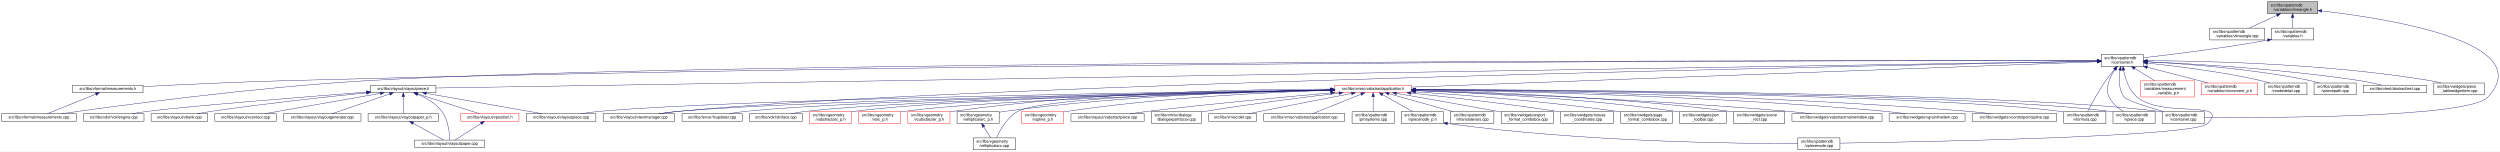
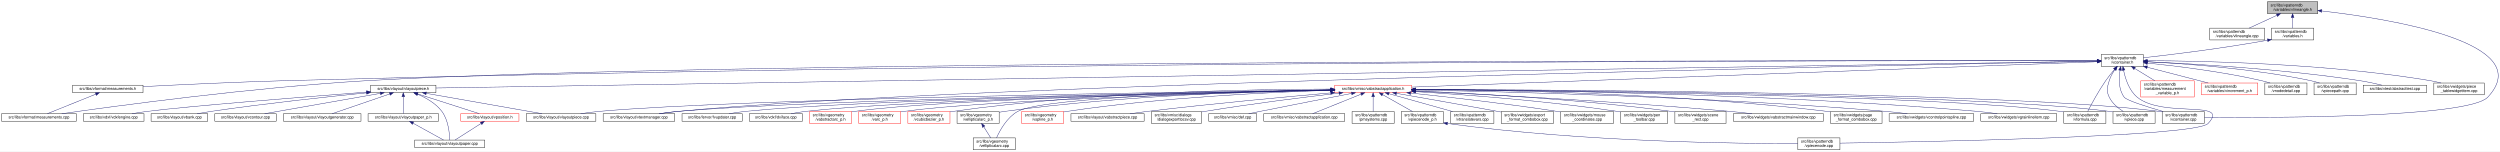
<svg xmlns="http://www.w3.org/2000/svg" xmlns:xlink="http://www.w3.org/1999/xlink" width="6354pt" height="385pt" viewBox="0.00 0.00 6354.14 385.00">
  <g id="graph0" class="graph" transform="scale(1 1) rotate(0) translate(4 381)">
    <polygon fill="white" stroke="transparent" points="-4,4 -4,-381 6350.14,-381 6350.14,4 -4,4" />
    <g id="node1" class="node">
      <g id="a_node1">
        <a xlink:title=" ">
          <polygon fill="#bfbfbf" stroke="black" points="5759,-346.5 5759,-376.5 5887,-376.5 5887,-346.5 5759,-346.5" />
          <text text-anchor="start" x="5767" y="-364.5" font-family="Helvetica,sans-Serif" font-size="10.00">src/libs/vpatterndb</text>
          <text text-anchor="middle" x="5823" y="-353.5" font-family="Helvetica,sans-Serif" font-size="10.00">/variables/vlineangle.h</text>
        </a>
      </g>
    </g>
    <g id="node2" class="node">
      <g id="a_node2">
        <a xlink:href="../../d6/d98/vlineangle_8cpp.html" target="_top" xlink:title=" ">
          <polygon fill="white" stroke="black" points="5612.5,-279.5 5612.5,-309.5 5751.5,-309.5 5751.5,-279.5 5612.5,-279.5" />
          <text text-anchor="start" x="5620.5" y="-297.5" font-family="Helvetica,sans-Serif" font-size="10.00">src/libs/vpatterndb</text>
          <text text-anchor="middle" x="5682" y="-286.5" font-family="Helvetica,sans-Serif" font-size="10.00">/variables/vlineangle.cpp</text>
        </a>
      </g>
    </g>
    <g id="edge1" class="edge">
      <path fill="none" stroke="midnightblue" d="M5783.15,-342.13C5760.75,-331.8 5733.22,-319.11 5712.54,-309.58" />
      <polygon fill="midnightblue" stroke="midnightblue" points="5781.86,-345.39 5792.41,-346.4 5784.79,-339.03 5781.86,-345.39" />
    </g>
    <g id="node3" class="node">
      <g id="a_node3">
        <a xlink:href="../../de/dca/variables_8h.html" target="_top" xlink:title=" ">
          <polygon fill="white" stroke="black" points="5769.5,-279.5 5769.5,-309.5 5876.5,-309.5 5876.5,-279.5 5769.5,-279.5" />
          <text text-anchor="start" x="5777.5" y="-297.5" font-family="Helvetica,sans-Serif" font-size="10.00">src/libs/vpatterndb</text>
          <text text-anchor="middle" x="5823" y="-286.5" font-family="Helvetica,sans-Serif" font-size="10.00">/variables.h</text>
        </a>
      </g>
    </g>
    <g id="edge2" class="edge">
      <path fill="none" stroke="midnightblue" d="M5823,-336.11C5823,-327.15 5823,-317.32 5823,-309.58" />
      <polygon fill="midnightblue" stroke="midnightblue" points="5819.5,-336.4 5823,-346.4 5826.5,-336.4 5819.5,-336.4" />
    </g>
    <g id="node32" class="node">
      <g id="a_node32">
        <a xlink:href="../../d6/d46/vcontainer_8cpp.html" target="_top" xlink:title=" ">
          <polygon fill="white" stroke="black" points="5491.5,-67.5 5491.5,-97.5 5598.5,-97.5 5598.5,-67.5 5491.5,-67.5" />
          <text text-anchor="start" x="5499.5" y="-85.5" font-family="Helvetica,sans-Serif" font-size="10.00">src/libs/vpatterndb</text>
          <text text-anchor="middle" x="5545" y="-74.5" font-family="Helvetica,sans-Serif" font-size="10.00">/vcontainer.cpp</text>
        </a>
      </g>
    </g>
    <g id="edge60" class="edge">
      <path fill="none" stroke="midnightblue" d="M5897.05,-353.18C6064.88,-333.97 6449.82,-273.63 6319,-134 6269.95,-81.64 5766.12,-81.46 5598.73,-82.87" />
      <polygon fill="midnightblue" stroke="midnightblue" points="5896.59,-349.71 5887.04,-354.31 5897.37,-356.67 5896.59,-349.71" />
    </g>
    <g id="node4" class="node">
      <g id="a_node4">
        <a xlink:href="../../d3/df7/vcontainer_8h.html" target="_top" xlink:title=" ">
          <polygon fill="white" stroke="black" points="5336.5,-212.5 5336.5,-242.5 5443.5,-242.5 5443.5,-212.5 5336.5,-212.5" />
          <text text-anchor="start" x="5344.5" y="-230.5" font-family="Helvetica,sans-Serif" font-size="10.00">src/libs/vpatterndb</text>
          <text text-anchor="middle" x="5390" y="-219.5" font-family="Helvetica,sans-Serif" font-size="10.00">/vcontainer.h</text>
        </a>
      </g>
    </g>
    <g id="edge3" class="edge">
-       <path fill="none" stroke="midnightblue" d="M5759.47,-279.01C5640.88,-257.65 5513.75,-242.17 5443.55,-234.27" />
-       <polygon fill="midnightblue" stroke="midnightblue" points="5758.99,-282.48 5769.45,-280.83 5760.24,-275.59 5758.99,-282.48" />
+       <path fill="none" stroke="midnightblue" d="M5759.39,-278.8C5641.6,-257.42 5514.11,-242.02 5443.7,-234.2" />
+       <polygon fill="midnightblue" stroke="midnightblue" points="5758.83,-282.25 5769.3,-280.61 5760.09,-275.37 5758.83,-282.25" />
    </g>
    <g id="node5" class="node">
      <g id="a_node5">
        <a xlink:href="../../dc/db7/measurements_8h.html" target="_top" xlink:title=" ">
          <polygon fill="white" stroke="black" points="180.5,-145.5 180.5,-164.5 359.5,-164.5 359.5,-145.5 180.5,-145.5" />
          <text text-anchor="middle" x="270" y="-152.5" font-family="Helvetica,sans-Serif" font-size="10.00">src/libs/vformat/measurements.h</text>
        </a>
      </g>
    </g>
    <g id="edge4" class="edge">
      <path fill="none" stroke="midnightblue" d="M5326.16,-226.61C4915.6,-227.17 2604.58,-227.82 722,-176 596.17,-172.54 450.76,-165.57 359.59,-160.85" />
      <polygon fill="midnightblue" stroke="midnightblue" points="5326.35,-230.11 5336.35,-226.6 5326.34,-223.11 5326.35,-230.11" />
    </g>
    <g id="node6" class="node">
      <g id="a_node6">
        <a xlink:href="../../d9/de3/measurements_8cpp.html" target="_top" xlink:title=" ">
          <polygon fill="white" stroke="black" points="0,-73 0,-92 190,-92 190,-73 0,-73" />
          <text text-anchor="middle" x="95" y="-80" font-family="Helvetica,sans-Serif" font-size="10.00">src/libs/vformat/measurements.cpp</text>
        </a>
      </g>
    </g>
    <g id="edge6" class="edge">
      <path fill="none" stroke="midnightblue" d="M5326.35,-226.61C4850.27,-227.33 1839.47,-229.67 929,-176 636.33,-158.75 288.4,-111.45 152.96,-92.02" />
      <polygon fill="midnightblue" stroke="midnightblue" points="5326.48,-230.11 5336.47,-226.6 5326.47,-223.11 5326.48,-230.11" />
    </g>
    <g id="node7" class="node">
      <g id="a_node7">
        <a xlink:href="../../d6/de0/vlayoutpiece_8h.html" target="_top" xlink:title=" ">
          <polygon fill="white" stroke="black" points="938,-145.5 938,-164.5 1104,-164.5 1104,-145.5 938,-145.5" />
          <text text-anchor="middle" x="1021" y="-152.5" font-family="Helvetica,sans-Serif" font-size="10.00">src/libs/vlayout/vlayoutpiece.h</text>
        </a>
      </g>
    </g>
    <g id="edge7" class="edge">
      <path fill="none" stroke="midnightblue" d="M5326.25,-225.47C4835.34,-217.55 1660.47,-166.32 1104.14,-157.34" />
      <polygon fill="midnightblue" stroke="midnightblue" points="5326.28,-228.97 5336.34,-225.63 5326.39,-221.97 5326.28,-228.97" />
    </g>
    <g id="node16" class="node">
      <g id="a_node16">
        <a xlink:href="../../d8/d70/vtextmanager_8cpp.html" target="_top" xlink:title=" ">
          <polygon fill="white" stroke="black" points="1529,-73 1529,-92 1711,-92 1711,-73 1529,-73" />
          <text text-anchor="middle" x="1620" y="-80" font-family="Helvetica,sans-Serif" font-size="10.00">src/libs/vlayout/vtextmanager.cpp</text>
        </a>
      </g>
    </g>
    <g id="edge18" class="edge">
      <path fill="none" stroke="midnightblue" d="M5326,-225.32C4899.24,-217.3 2460.3,-168.91 1720,-98 1704.37,-96.5 1687.45,-94.28 1672.04,-92.02" />
      <polygon fill="midnightblue" stroke="midnightblue" points="5326.22,-228.83 5336.29,-225.51 5326.36,-221.83 5326.22,-228.83" />
    </g>
    <g id="node17" class="node">
      <g id="a_node17">
        <a xlink:href="../../d5/d74/vabstractapplication_8h.html" target="_top" xlink:title=" ">
          <polygon fill="white" stroke="red" points="3388.5,-145.5 3388.5,-164.5 3583.5,-164.5 3583.5,-145.5 3388.5,-145.5" />
          <text text-anchor="middle" x="3486" y="-152.5" font-family="Helvetica,sans-Serif" font-size="10.00">src/libs/vmisc/vabstractapplication.h</text>
        </a>
      </g>
    </g>
    <g id="edge19" class="edge">
      <path fill="none" stroke="midnightblue" d="M5325.93,-224.13C5045.27,-213.74 3923.25,-172.19 3583.79,-159.62" />
      <polygon fill="midnightblue" stroke="midnightblue" points="5326.21,-227.64 5336.34,-224.51 5326.47,-220.65 5326.21,-227.64" />
    </g>
    <g id="node31" class="node">
      <g id="a_node31">
        <a xlink:href="../../db/d11/vformula_8cpp.html" target="_top" xlink:title=" ">
          <polygon fill="white" stroke="black" points="5241.5,-67.5 5241.5,-97.5 5348.5,-97.5 5348.5,-67.5 5241.5,-67.5" />
          <text text-anchor="start" x="5249.5" y="-85.5" font-family="Helvetica,sans-Serif" font-size="10.00">src/libs/vpatterndb</text>
          <text text-anchor="middle" x="5295" y="-74.5" font-family="Helvetica,sans-Serif" font-size="10.00">/vformula.cpp</text>
        </a>
      </g>
    </g>
    <g id="edge52" class="edge">
      <path fill="none" stroke="midnightblue" d="M5370.44,-204.68C5363.06,-196.01 5354.8,-185.79 5348,-176 5329.63,-149.55 5311.75,-116.32 5302.18,-97.75" />
      <polygon fill="midnightblue" stroke="midnightblue" points="5367.98,-207.18 5377.18,-212.44 5373.27,-202.59 5367.98,-207.18" />
    </g>
-     <g id="edge54" class="edge">
+     <g id="edge53" class="edge">
      <path fill="none" stroke="midnightblue" d="M5384.41,-202.29C5381.2,-182 5380.31,-153.32 5395,-134 5401.32,-125.69 5453.02,-109.44 5493.98,-97.62" />
      <polygon fill="midnightblue" stroke="midnightblue" points="5381.01,-203.13 5386.28,-212.32 5387.89,-201.84 5381.01,-203.13" />
    </g>
-     <g id="node33" class="node">
-       <g id="a_node33">
+     <g id="node34" class="node">
+       <g id="a_node34">
+         <a xlink:href="../../d8/dba/vpiecenode_8cpp.html" target="_top" xlink:title=" ">
+           <polygon fill="white" stroke="black" points="4565.5,-0.5 4565.5,-30.5 4672.5,-30.5 4672.5,-0.5 4565.5,-0.5" />
+           <text text-anchor="start" x="4573.5" y="-18.5" font-family="Helvetica,sans-Serif" font-size="10.00">src/libs/vpatterndb</text>
+           <text text-anchor="middle" x="4619" y="-7.5" font-family="Helvetica,sans-Serif" font-size="10.00">/vpiecenode.cpp</text>
+         </a>
+       </g>
+     </g>
+     <g id="edge55" class="edge">
+       <path fill="none" stroke="midnightblue" d="M5393.39,-202.59C5397.7,-181.35 5407.25,-151.09 5428,-134 5493.88,-79.72 5666.8,-128.88 5608,-67 5575.56,-32.86 4874.05,-20.17 4672.63,-17.22" />
+       <polygon fill="midnightblue" stroke="midnightblue" points="5389.94,-202.02 5391.63,-212.48 5396.83,-203.25 5389.94,-202.02" />
+     </g>
+     <g id="node35" class="node">
+       <g id="a_node35">
        <a xlink:href="../../df/d7a/vpiece_8cpp.html" target="_top" xlink:title=" ">
          <polygon fill="white" stroke="black" points="5366.5,-67.5 5366.5,-97.5 5473.5,-97.5 5473.5,-67.5 5366.5,-67.5" />
          <text text-anchor="start" x="5374.5" y="-85.5" font-family="Helvetica,sans-Serif" font-size="10.00">src/libs/vpatterndb</text>
          <text text-anchor="middle" x="5420" y="-74.5" font-family="Helvetica,sans-Serif" font-size="10.00">/vpiece.cpp</text>
        </a>
      </g>
    </g>
-     <g id="edge55" class="edge">
+     <g id="edge56" class="edge">
      <path fill="none" stroke="midnightblue" d="M5371.41,-204.14C5365.62,-195.83 5359.97,-185.98 5357,-176 5351.67,-158.11 5348.92,-150.83 5357,-134 5364.46,-118.46 5379.3,-106.19 5392.7,-97.64" />
      <polygon fill="midnightblue" stroke="midnightblue" points="5368.61,-206.25 5377.39,-212.19 5374.23,-202.07 5368.61,-206.25" />
-     </g>
-     <g id="node35" class="node">
-       <g id="a_node35">
-         <a xlink:href="../../d8/dba/vpiecenode_8cpp.html" target="_top" xlink:title=" ">
-           <polygon fill="white" stroke="black" points="4565.5,-0.5 4565.5,-30.5 4672.5,-30.5 4672.5,-0.5 4565.5,-0.5" />
-           <text text-anchor="start" x="4573.5" y="-18.5" font-family="Helvetica,sans-Serif" font-size="10.00">src/libs/vpatterndb</text>
-           <text text-anchor="middle" x="4619" y="-7.5" font-family="Helvetica,sans-Serif" font-size="10.00">/vpiecenode.cpp</text>
-         </a>
-       </g>
-     </g>
-     <g id="edge56" class="edge">
-       <path fill="none" stroke="midnightblue" d="M5393.4,-202.6C5397.71,-181.36 5407.26,-151.11 5428,-134 5493.53,-79.95 5665.51,-128.58 5607,-67 5574.6,-32.9 4873.79,-20.18 4672.58,-17.22" />
-       <polygon fill="midnightblue" stroke="midnightblue" points="5389.94,-202.02 5391.63,-212.48 5396.84,-203.25 5389.94,-202.02" />
    </g>
    <g id="node45" class="node">
      <g id="a_node45">
        <a xlink:href="../../d7/d8a/measurement__variable__p_8h.html" target="_top" xlink:title=" ">
          <polygon fill="white" stroke="red" points="5437,-134.5 5437,-175.5 5573,-175.5 5573,-134.5 5437,-134.5" />
          <text text-anchor="start" x="5445" y="-163.5" font-family="Helvetica,sans-Serif" font-size="10.00">src/libs/vpatterndb</text>
          <text text-anchor="start" x="5445" y="-152.5" font-family="Helvetica,sans-Serif" font-size="10.00">/variables/measurement</text>
          <text text-anchor="middle" x="5505" y="-141.5" font-family="Helvetica,sans-Serif" font-size="10.00">_variable_p.h</text>
        </a>
      </g>
    </g>
    <g id="edge50" class="edge">
      <path fill="none" stroke="midnightblue" d="M5421.92,-206.93C5437.82,-197.19 5456.98,-185.44 5472.9,-175.68" />
      <polygon fill="midnightblue" stroke="midnightblue" points="5419.69,-204.19 5413,-212.4 5423.35,-210.16 5419.69,-204.19" />
    </g>
    <g id="node46" class="node">
      <g id="a_node46">
        <a xlink:href="../../d1/de1/vincrement__p_8h.html" target="_top" xlink:title=" ">
          <polygon fill="white" stroke="red" points="5591.5,-140 5591.5,-170 5734.5,-170 5734.5,-140 5591.5,-140" />
          <text text-anchor="start" x="5599.5" y="-158" font-family="Helvetica,sans-Serif" font-size="10.00">src/libs/vpatterndb</text>
          <text text-anchor="middle" x="5663" y="-147" font-family="Helvetica,sans-Serif" font-size="10.00">/variables/vincrement_p.h</text>
        </a>
      </g>
    </g>
    <g id="edge51" class="edge">
      <path fill="none" stroke="midnightblue" d="M5453.38,-210.13C5500.4,-197.99 5563.84,-181.61 5608.58,-170.05" />
      <polygon fill="midnightblue" stroke="midnightblue" points="5452.42,-206.77 5443.61,-212.66 5454.17,-213.54 5452.42,-206.77" />
    </g>
    <g id="node47" class="node">
      <g id="a_node47">
        <a xlink:href="../../d6/d91/vnodedetail_8cpp.html" target="_top" xlink:title=" ">
          <polygon fill="white" stroke="black" points="5752.5,-140 5752.5,-170 5859.5,-170 5859.5,-140 5752.5,-140" />
          <text text-anchor="start" x="5760.5" y="-158" font-family="Helvetica,sans-Serif" font-size="10.00">src/libs/vpatterndb</text>
          <text text-anchor="middle" x="5806" y="-147" font-family="Helvetica,sans-Serif" font-size="10.00">/vnodedetail.cpp</text>
        </a>
      </g>
    </g>
-     <g id="edge53" class="edge">
-       <path fill="none" stroke="midnightblue" d="M5453.88,-220.57C5525.04,-213.23 5643.2,-198.82 5743,-176 5750.27,-174.34 5757.91,-172.23 5765.27,-170.01" />
-       <polygon fill="midnightblue" stroke="midnightblue" points="5453.32,-217.11 5443.73,-221.6 5454.03,-224.07 5453.32,-217.11" />
+     <g id="edge54" class="edge">
+       <path fill="none" stroke="midnightblue" d="M5453.77,-220.71C5525.12,-213.46 5643.83,-199.12 5744,-176 5751.16,-174.35 5758.69,-172.24 5765.92,-170.03" />
+       <polygon fill="midnightblue" stroke="midnightblue" points="5453.2,-217.25 5443.6,-221.72 5453.9,-224.21 5453.2,-217.25" />
    </g>
    <g id="node48" class="node">
      <g id="a_node48">
        <a xlink:href="../../da/de1/vpiecepath_8cpp.html" target="_top" xlink:title=" ">
          <polygon fill="white" stroke="black" points="5877.5,-140 5877.5,-170 5984.5,-170 5984.5,-140 5877.5,-140" />
          <text text-anchor="start" x="5885.5" y="-158" font-family="Helvetica,sans-Serif" font-size="10.00">src/libs/vpatterndb</text>
          <text text-anchor="middle" x="5931" y="-147" font-family="Helvetica,sans-Serif" font-size="10.00">/vpiecepath.cpp</text>
        </a>
      </g>
    </g>
    <g id="edge57" class="edge">
-       <path fill="none" stroke="midnightblue" d="M5453.61,-223.87C5545.8,-219.14 5721.57,-206.65 5868,-176 5875.53,-174.42 5883.43,-172.3 5890.99,-170.03" />
-       <polygon fill="midnightblue" stroke="midnightblue" points="5453.41,-220.38 5443.6,-224.37 5453.76,-227.37 5453.41,-220.38" />
+       <path fill="none" stroke="midnightblue" d="M5453.76,-223.97C5546.17,-219.37 5722.33,-207.04 5869,-176 5876.41,-174.43 5884.19,-172.31 5891.64,-170.04" />
+       <polygon fill="midnightblue" stroke="midnightblue" points="5453.54,-220.48 5443.72,-224.46 5453.88,-227.47 5453.54,-220.48" />
    </g>
    <g id="node49" class="node">
      <g id="a_node49">
        <a xlink:href="../../d1/d3a/abstracttest_8cpp.html" target="_top" xlink:title=" ">
          <polygon fill="white" stroke="black" points="6002.5,-145.5 6002.5,-164.5 6163.5,-164.5 6163.5,-145.5 6002.5,-145.5" />
          <text text-anchor="middle" x="6083" y="-152.5" font-family="Helvetica,sans-Serif" font-size="10.00">src/libs/vtest/abstracttest.cpp</text>
        </a>
      </g>
    </g>
    <g id="edge58" class="edge">
      <path fill="none" stroke="midnightblue" d="M5453.93,-224.05C5564.53,-219.16 5798.53,-205.99 5994,-176 6012.63,-173.14 6033.17,-168.62 6049.82,-164.6" />
      <polygon fill="midnightblue" stroke="midnightblue" points="5453.46,-220.57 5443.62,-224.5 5453.76,-227.56 5453.46,-220.57" />
    </g>
    <g id="node50" class="node">
      <g id="a_node50">
        <a xlink:href="../../da/db4/piece__tablewidgetitem_8cpp.html" target="_top" xlink:title=" ">
          <polygon fill="white" stroke="black" points="6182,-140 6182,-170 6310,-170 6310,-140 6182,-140" />
          <text text-anchor="start" x="6190" y="-158" font-family="Helvetica,sans-Serif" font-size="10.00">src/libs/vwidgets/piece</text>
          <text text-anchor="middle" x="6246" y="-147" font-family="Helvetica,sans-Serif" font-size="10.00">_tablewidgetitem.cpp</text>
        </a>
      </g>
    </g>
    <g id="edge59" class="edge">
      <path fill="none" stroke="midnightblue" d="M5453.69,-226.75C5587.75,-226.33 5908.5,-220.29 6173,-176 6181.94,-174.5 6191.37,-172.36 6200.37,-170.03" />
      <polygon fill="midnightblue" stroke="midnightblue" points="5453.59,-223.25 5443.59,-226.77 5453.6,-230.25 5453.59,-223.25" />
    </g>
    <g id="edge5" class="edge">
      <path fill="none" stroke="midnightblue" d="M239.56,-141.74C204.25,-127.51 146.97,-104.44 116.18,-92.03" />
      <polygon fill="midnightblue" stroke="midnightblue" points="238.31,-145.01 248.89,-145.5 240.92,-138.51 238.31,-145.01" />
    </g>
    <g id="node8" class="node">
      <g id="a_node8">
        <a xlink:href="../../dd/d66/vdxfengine_8cpp.html" target="_top" xlink:title=" ">
          <polygon fill="white" stroke="black" points="208,-73 208,-92 362,-92 362,-73 208,-73" />
          <text text-anchor="middle" x="285" y="-80" font-family="Helvetica,sans-Serif" font-size="10.00">src/libs/vdxf/vdxfengine.cpp</text>
        </a>
      </g>
    </g>
    <g id="edge8" class="edge">
      <path fill="none" stroke="midnightblue" d="M927.58,-146.89C774.32,-135.07 476.03,-111.36 371,-98 358.08,-96.36 344.14,-94.18 331.32,-92.02" />
      <polygon fill="midnightblue" stroke="midnightblue" points="927.67,-150.41 937.91,-147.69 928.21,-143.43 927.67,-150.41" />
    </g>
    <g id="node9" class="node">
      <g id="a_node9">
        <a xlink:href="../../de/da8/vbank_8cpp.html" target="_top" xlink:title=" ">
          <polygon fill="white" stroke="black" points="380,-73 380,-92 524,-92 524,-73 380,-73" />
          <text text-anchor="middle" x="452" y="-80" font-family="Helvetica,sans-Serif" font-size="10.00">src/libs/vlayout/vbank.cpp</text>
        </a>
      </g>
    </g>
    <g id="edge9" class="edge">
      <path fill="none" stroke="midnightblue" d="M927.69,-145.05C829.31,-135.21 669.9,-118.09 533,-98 521.27,-96.28 508.63,-94.15 496.9,-92.06" />
      <polygon fill="midnightblue" stroke="midnightblue" points="927.6,-148.56 937.9,-146.07 928.3,-141.6 927.6,-148.56" />
    </g>
    <g id="node10" class="node">
      <g id="a_node10">
        <a xlink:href="../../df/d5d/vcontour_8cpp.html" target="_top" xlink:title=" ">
          <polygon fill="white" stroke="black" points="542,-73 542,-92 698,-92 698,-73 542,-73" />
          <text text-anchor="middle" x="620" y="-80" font-family="Helvetica,sans-Serif" font-size="10.00">src/libs/vlayout/vcontour.cpp</text>
        </a>
      </g>
    </g>
    <g id="edge10" class="edge">
      <path fill="none" stroke="midnightblue" d="M962.3,-143.68C882.81,-129.71 742.41,-105.02 668.54,-92.03" />
      <polygon fill="midnightblue" stroke="midnightblue" points="962.18,-147.21 972.63,-145.5 963.39,-140.32 962.18,-147.21" />
    </g>
    <g id="node11" class="node">
      <g id="a_node11">
        <a xlink:href="../../d3/d39/vlayoutgenerator_8cpp.html" target="_top" xlink:title=" ">
          <polygon fill="white" stroke="black" points="716.5,-73 716.5,-92 913.5,-92 913.5,-73 716.5,-73" />
          <text text-anchor="middle" x="815" y="-80" font-family="Helvetica,sans-Serif" font-size="10.00">src/libs/vlayout/vlayoutgenerator.cpp</text>
        </a>
      </g>
    </g>
    <g id="edge11" class="edge">
      <path fill="none" stroke="midnightblue" d="M986.49,-142.19C945.05,-128.01 876.57,-104.57 839.94,-92.03" />
      <polygon fill="midnightblue" stroke="midnightblue" points="985.56,-145.57 996.15,-145.5 987.82,-138.95 985.56,-145.57" />
    </g>
    <g id="node12" class="node">
      <g id="a_node12">
        <a xlink:href="../../d2/d2d/vlayoutpaper__p_8h.html" target="_top" xlink:title=" ">
          <polygon fill="white" stroke="black" points="931.5,-73 931.5,-92 1110.5,-92 1110.5,-73 931.5,-73" />
          <text text-anchor="middle" x="1021" y="-80" font-family="Helvetica,sans-Serif" font-size="10.00">src/libs/vlayout/vlayoutpaper_p.h</text>
        </a>
      </g>
    </g>
    <g id="edge12" class="edge">
      <path fill="none" stroke="midnightblue" d="M1021,-134.94C1021,-121.03 1021,-102.82 1021,-92.22" />
      <polygon fill="midnightblue" stroke="midnightblue" points="1017.5,-135.36 1021,-145.36 1024.5,-135.36 1017.5,-135.36" />
    </g>
    <g id="node13" class="node">
      <g id="a_node13">
        <a xlink:href="../../d1/dd1/vlayoutpaper_8cpp.html" target="_top" xlink:title=" ">
          <polygon fill="white" stroke="black" points="1050,-6 1050,-25 1228,-25 1228,-6 1050,-6" />
          <text text-anchor="middle" x="1139" y="-13" font-family="Helvetica,sans-Serif" font-size="10.00">src/libs/vlayout/vlayoutpaper.cpp</text>
        </a>
      </g>
    </g>
    <g id="edge14" class="edge">
      <path fill="none" stroke="midnightblue" d="M1057.25,-141.63C1078.26,-132.67 1103.55,-118.49 1119,-98 1135.84,-75.67 1138.67,-40.99 1139.03,-25.05" />
      <polygon fill="midnightblue" stroke="midnightblue" points="1055.91,-138.4 1047.94,-145.39 1058.53,-144.89 1055.91,-138.4" />
    </g>
    <g id="node14" class="node">
      <g id="a_node14">
        <a xlink:href="../../db/d5c/vposition_8h.html" target="_top" xlink:title=" ">
          <polygon fill="white" stroke="red" points="1167,-73 1167,-92 1315,-92 1315,-73 1167,-73" />
          <text text-anchor="middle" x="1241" y="-80" font-family="Helvetica,sans-Serif" font-size="10.00">src/libs/vlayout/vposition.h</text>
        </a>
      </g>
    </g>
    <g id="edge15" class="edge">
      <path fill="none" stroke="midnightblue" d="M1057.3,-142.37C1101.49,-128.21 1175.08,-104.62 1214.37,-92.03" />
      <polygon fill="midnightblue" stroke="midnightblue" points="1055.99,-139.11 1047.54,-145.5 1058.13,-145.78 1055.99,-139.11" />
    </g>
    <g id="node15" class="node">
      <g id="a_node15">
        <a xlink:href="../../dd/d70/vlayoutpiece_8cpp.html" target="_top" xlink:title=" ">
          <polygon fill="white" stroke="black" points="1333.5,-73 1333.5,-92 1510.5,-92 1510.5,-73 1333.5,-73" />
          <text text-anchor="middle" x="1422" y="-80" font-family="Helvetica,sans-Serif" font-size="10.00">src/libs/vlayout/vlayoutpiece.cpp</text>
        </a>
      </g>
    </g>
    <g id="edge17" class="edge">
      <path fill="none" stroke="midnightblue" d="M1079.7,-143.68C1159.19,-129.71 1299.59,-105.02 1373.46,-92.03" />
      <polygon fill="midnightblue" stroke="midnightblue" points="1078.61,-140.32 1069.37,-145.5 1079.82,-147.21 1078.61,-140.32" />
    </g>
    <g id="edge13" class="edge">
      <path fill="none" stroke="midnightblue" d="M1045.89,-67.79C1069.28,-54.9 1103.56,-36.02 1123.34,-25.13" />
      <polygon fill="midnightblue" stroke="midnightblue" points="1043.98,-64.84 1036.91,-72.73 1047.36,-70.97 1043.98,-64.84" />
    </g>
    <g id="edge16" class="edge">
      <path fill="none" stroke="midnightblue" d="M1218.67,-67.27C1198.48,-54.4 1169.41,-35.88 1152.54,-25.13" />
      <polygon fill="midnightblue" stroke="midnightblue" points="1216.93,-70.31 1227.24,-72.73 1220.69,-64.41 1216.93,-70.31" />
    </g>
    <g id="edge30" class="edge">
      <path fill="none" stroke="midnightblue" d="M3378.37,-152.62C3022.46,-147.77 1885.44,-130.13 1520,-98 1504.24,-96.61 1487.15,-94.35 1471.72,-92.02" />
      <polygon fill="midnightblue" stroke="midnightblue" points="3378.37,-156.12 3388.42,-152.75 3378.47,-149.12 3378.37,-156.12" />
    </g>
    <g id="edge31" class="edge">
      <path fill="none" stroke="midnightblue" d="M3378.42,-152.17C3047.03,-146.3 2044.65,-126.59 1720,-98 1704.01,-96.59 1686.68,-94.34 1671,-92.02" />
      <polygon fill="midnightblue" stroke="midnightblue" points="3378.44,-155.68 3388.5,-152.35 3378.56,-148.68 3378.44,-155.68" />
    </g>
    <g id="node18" class="node">
      <g id="a_node18">
        <a xlink:href="../../d4/d90/fvupdater_8cpp.html" target="_top" xlink:title=" ">
          <polygon fill="white" stroke="black" points="1729.5,-73 1729.5,-92 1882.5,-92 1882.5,-73 1729.5,-73" />
          <text text-anchor="middle" x="1806" y="-80" font-family="Helvetica,sans-Serif" font-size="10.00">src/libs/fervor/fvupdater.cpp</text>
        </a>
      </g>
    </g>
    <g id="edge20" class="edge">
      <path fill="none" stroke="midnightblue" d="M3378,-152.09C3068.22,-146.33 2180.41,-127.63 1891,-98 1877.3,-96.6 1862.47,-94.33 1849.09,-92" />
      <polygon fill="midnightblue" stroke="midnightblue" points="3378.27,-155.6 3388.33,-152.29 3378.4,-148.6 3378.27,-155.6" />
    </g>
    <g id="node19" class="node">
      <g id="a_node19">
        <a xlink:href="../../d9/dc8/dxiface_8cpp.html" target="_top" xlink:title=" ">
          <polygon fill="white" stroke="black" points="1900.5,-73 1900.5,-92 2035.5,-92 2035.5,-73 1900.5,-73" />
          <text text-anchor="middle" x="1968" y="-80" font-family="Helvetica,sans-Serif" font-size="10.00">src/libs/vdxf/dxiface.cpp</text>
        </a>
      </g>
    </g>
    <g id="edge21" class="edge">
      <path fill="none" stroke="midnightblue" d="M3378.31,-151.91C3089.52,-145.97 2302.3,-127.49 2044,-98 2031.72,-96.6 2018.45,-94.33 2006.49,-92" />
      <polygon fill="midnightblue" stroke="midnightblue" points="3378.3,-155.41 3388.37,-152.12 3378.45,-148.41 3378.3,-155.41" />
    </g>
    <g id="node20" class="node">
      <g id="a_node20">
        <a xlink:href="../../da/d75/vabstractarc__p_8h.html" target="_top" xlink:title=" ">
          <polygon fill="white" stroke="red" points="2053.5,-67.5 2053.5,-97.5 2160.5,-97.5 2160.5,-67.5 2053.5,-67.5" />
          <text text-anchor="start" x="2061.5" y="-85.5" font-family="Helvetica,sans-Serif" font-size="10.00">src/libs/vgeometry</text>
          <text text-anchor="middle" x="2107" y="-74.5" font-family="Helvetica,sans-Serif" font-size="10.00">/vabstractarc_p.h</text>
        </a>
      </g>
    </g>
    <g id="edge22" class="edge">
      <path fill="none" stroke="midnightblue" d="M3378.14,-152.02C3106.9,-146.61 2401.53,-129.85 2169,-98 2166.26,-97.62 2163.47,-97.18 2160.65,-96.7" />
      <polygon fill="midnightblue" stroke="midnightblue" points="3378.31,-155.52 3388.38,-152.22 3378.45,-148.52 3378.31,-155.52" />
    </g>
    <g id="node21" class="node">
      <g id="a_node21">
        <a xlink:href="../../dc/da3/varc__p_8h.html" target="_top" xlink:title=" ">
          <polygon fill="white" stroke="red" points="2178.5,-67.5 2178.5,-97.5 2285.5,-97.5 2285.5,-67.5 2178.5,-67.5" />
          <text text-anchor="start" x="2186.5" y="-85.5" font-family="Helvetica,sans-Serif" font-size="10.00">src/libs/vgeometry</text>
          <text text-anchor="middle" x="2232" y="-74.5" font-family="Helvetica,sans-Serif" font-size="10.00">/varc_p.h</text>
        </a>
      </g>
    </g>
    <g id="edge23" class="edge">
      <path fill="none" stroke="midnightblue" d="M3378.13,-151.46C3125.57,-145.1 2501.57,-126.9 2294,-98 2291.26,-97.62 2288.47,-97.17 2285.66,-96.68" />
      <polygon fill="midnightblue" stroke="midnightblue" points="3378.33,-154.96 3388.42,-151.72 3378.51,-147.97 3378.33,-154.96" />
    </g>
    <g id="node22" class="node">
      <g id="a_node22">
        <a xlink:href="../../d5/d8e/vcubicbezier__p_8h.html" target="_top" xlink:title=" ">
          <polygon fill="white" stroke="red" points="2303.5,-67.5 2303.5,-97.5 2410.5,-97.5 2410.5,-67.5 2303.5,-67.5" />
          <text text-anchor="start" x="2311.5" y="-85.5" font-family="Helvetica,sans-Serif" font-size="10.00">src/libs/vgeometry</text>
          <text text-anchor="middle" x="2357" y="-74.5" font-family="Helvetica,sans-Serif" font-size="10.00">/vcubicbezier_p.h</text>
        </a>
      </g>
    </g>
    <g id="edge24" class="edge">
      <path fill="none" stroke="midnightblue" d="M3378.19,-154.63C3184.94,-154.37 2767.22,-147.46 2419,-98 2416.26,-97.61 2413.47,-97.16 2410.66,-96.66" />
      <polygon fill="midnightblue" stroke="midnightblue" points="3378.34,-158.13 3388.35,-154.64 3378.35,-151.13 3378.34,-158.13" />
    </g>
    <g id="node23" class="node">
      <g id="a_node23">
        <a xlink:href="../../df/dde/vellipticalarc__p_8h.html" target="_top" xlink:title=" ">
          <polygon fill="white" stroke="black" points="2428.5,-67.5 2428.5,-97.5 2535.5,-97.5 2535.5,-67.5 2428.5,-67.5" />
          <text text-anchor="start" x="2436.5" y="-85.5" font-family="Helvetica,sans-Serif" font-size="10.00">src/libs/vgeometry</text>
          <text text-anchor="middle" x="2482" y="-74.5" font-family="Helvetica,sans-Serif" font-size="10.00">/vellipticalarc_p.h</text>
        </a>
      </g>
    </g>
    <g id="edge25" class="edge">
      <path fill="none" stroke="midnightblue" d="M3377.95,-152.8C3203.17,-149.68 2847.93,-138.44 2550,-98 2545.34,-97.37 2540.51,-96.59 2535.69,-95.73" />
      <polygon fill="midnightblue" stroke="midnightblue" points="3378.12,-156.3 3388.18,-152.98 3378.24,-149.3 3378.12,-156.3" />
    </g>
    <g id="node24" class="node">
      <g id="a_node24">
        <a xlink:href="../../d6/dfb/vellipticalarc_8cpp.html" target="_top" xlink:title=" ">
          <polygon fill="white" stroke="black" points="2469.5,-0.5 2469.5,-30.5 2576.5,-30.5 2576.5,-0.5 2469.5,-0.5" />
          <text text-anchor="start" x="2477.5" y="-18.5" font-family="Helvetica,sans-Serif" font-size="10.00">src/libs/vgeometry</text>
          <text text-anchor="middle" x="2523" y="-7.5" font-family="Helvetica,sans-Serif" font-size="10.00">/vellipticalarc.cpp</text>
        </a>
      </g>
    </g>
    <g id="edge27" class="edge">
      <path fill="none" stroke="midnightblue" d="M3378.32,-152.41C3153.9,-148.36 2651.25,-135.2 2583,-98 2555.69,-83.12 2537.46,-49.85 2528.81,-30.74" />
      <polygon fill="midnightblue" stroke="midnightblue" points="3378.4,-155.91 3388.46,-152.59 3378.53,-148.91 3378.4,-155.91" />
    </g>
    <g id="node25" class="node">
      <g id="a_node25">
        <a xlink:href="../../d1/d76/vspline__p_8h.html" target="_top" xlink:title=" ">
          <polygon fill="white" stroke="red" points="2592.5,-67.5 2592.5,-97.5 2699.5,-97.5 2699.5,-67.5 2592.5,-67.5" />
          <text text-anchor="start" x="2600.5" y="-85.5" font-family="Helvetica,sans-Serif" font-size="10.00">src/libs/vgeometry</text>
          <text text-anchor="middle" x="2646" y="-74.5" font-family="Helvetica,sans-Serif" font-size="10.00">/vspline_p.h</text>
        </a>
      </g>
    </g>
    <g id="edge28" class="edge">
      <path fill="none" stroke="midnightblue" d="M3378.09,-151.47C3227.5,-146.76 2946.13,-133.62 2709,-98 2705.89,-97.53 2702.71,-97 2699.51,-96.41" />
      <polygon fill="midnightblue" stroke="midnightblue" points="3378.15,-154.98 3388.26,-151.79 3378.37,-147.98 3378.15,-154.98" />
    </g>
    <g id="node26" class="node">
      <g id="a_node26">
        <a xlink:href="../../d9/d15/vabstractpiece_8cpp.html" target="_top" xlink:title=" ">
          <polygon fill="white" stroke="black" points="2718,-73 2718,-92 2904,-92 2904,-73 2718,-73" />
          <text text-anchor="middle" x="2811" y="-80" font-family="Helvetica,sans-Serif" font-size="10.00">src/libs/vlayout/vabstractpiece.cpp</text>
        </a>
      </g>
    </g>
    <g id="edge29" class="edge">
      <path fill="none" stroke="midnightblue" d="M3378.04,-144.87C3262.73,-134.78 3074.72,-117.39 2913,-98 2898.35,-96.24 2882.55,-94.11 2867.86,-92.03" />
      <polygon fill="midnightblue" stroke="midnightblue" points="3378.01,-148.38 3388.27,-145.76 3378.62,-141.41 3378.01,-148.38" />
    </g>
    <g id="node27" class="node">
      <g id="a_node27">
        <a xlink:href="../../db/d65/dialogexporttocsv_8cpp.html" target="_top" xlink:title=" ">
          <polygon fill="white" stroke="black" points="2922.5,-67.5 2922.5,-97.5 3049.5,-97.5 3049.5,-67.5 2922.5,-67.5" />
          <text text-anchor="start" x="2930.5" y="-85.5" font-family="Helvetica,sans-Serif" font-size="10.00">src/libs/vmisc/dialogs</text>
          <text text-anchor="middle" x="2986" y="-74.5" font-family="Helvetica,sans-Serif" font-size="10.00">/dialogexporttocsv.cpp</text>
        </a>
      </g>
    </g>
    <g id="edge32" class="edge">
      <path fill="none" stroke="midnightblue" d="M3399.39,-144.33C3312.95,-134.29 3176.44,-117.34 3059,-98 3055.94,-97.5 3052.81,-96.96 3049.66,-96.4" />
      <polygon fill="midnightblue" stroke="midnightblue" points="3399.08,-147.82 3409.41,-145.49 3399.88,-140.87 3399.08,-147.82" />
    </g>
    <g id="node28" class="node">
      <g id="a_node28">
        <a xlink:href="../../d6/d0b/def_8cpp.html" target="_top" xlink:title=" ">
          <polygon fill="white" stroke="black" points="3068,-73 3068,-92 3190,-92 3190,-73 3068,-73" />
          <text text-anchor="middle" x="3129" y="-80" font-family="Helvetica,sans-Serif" font-size="10.00">src/libs/vmisc/def.cpp</text>
        </a>
      </g>
    </g>
    <g id="edge33" class="edge">
      <path fill="none" stroke="midnightblue" d="M3431.22,-143.51C3373.44,-132.39 3279.75,-114.24 3199,-98 3189.51,-96.09 3179.3,-94 3169.7,-92.01" />
      <polygon fill="midnightblue" stroke="midnightblue" points="3430.75,-146.98 3441.23,-145.43 3432.07,-140.11 3430.75,-146.98" />
    </g>
    <g id="node29" class="node">
      <g id="a_node29">
        <a xlink:href="../../d0/df6/vabstractapplication_8cpp.html" target="_top" xlink:title=" ">
          <polygon fill="white" stroke="black" points="3208,-73 3208,-92 3414,-92 3414,-73 3208,-73" />
          <text text-anchor="middle" x="3311" y="-80" font-family="Helvetica,sans-Serif" font-size="10.00">src/libs/vmisc/vabstractapplication.cpp</text>
        </a>
      </g>
    </g>
    <g id="edge34" class="edge">
      <path fill="none" stroke="midnightblue" d="M3455.56,-141.74C3420.25,-127.51 3362.97,-104.44 3332.18,-92.03" />
      <polygon fill="midnightblue" stroke="midnightblue" points="3454.31,-145.01 3464.89,-145.5 3456.92,-138.51 3454.31,-145.01" />
    </g>
    <g id="node30" class="node">
      <g id="a_node30">
        <a xlink:href="../../d4/d4f/pmsystems_8cpp.html" target="_top" xlink:title=" ">
          <polygon fill="white" stroke="black" points="3432.5,-67.5 3432.5,-97.5 3539.5,-97.5 3539.5,-67.5 3432.5,-67.5" />
          <text text-anchor="start" x="3440.5" y="-85.5" font-family="Helvetica,sans-Serif" font-size="10.00">src/libs/vpatterndb</text>
          <text text-anchor="middle" x="3486" y="-74.5" font-family="Helvetica,sans-Serif" font-size="10.00">/pmsystems.cpp</text>
        </a>
      </g>
    </g>
    <g id="edge35" class="edge">
      <path fill="none" stroke="midnightblue" d="M3486,-135.24C3486,-123.41 3486,-108.38 3486,-97.58" />
      <polygon fill="midnightblue" stroke="midnightblue" points="3482.5,-135.36 3486,-145.36 3489.5,-135.36 3482.5,-135.36" />
    </g>
    <g id="edge36" class="edge">
      <path fill="none" stroke="midnightblue" d="M3593.64,-153.28C3922.8,-150.66 4912.84,-139.45 5232,-98 5235.01,-97.61 5238.08,-97.14 5241.17,-96.61" />
      <polygon fill="midnightblue" stroke="midnightblue" points="3593.6,-149.78 3583.62,-153.36 3593.65,-156.78 3593.6,-149.78" />
    </g>
    <g id="edge37" class="edge">
-       <path fill="none" stroke="midnightblue" d="M3593.84,-153.79C3953.79,-152.65 5112.03,-145.29 5482,-98 5485.01,-97.62 5488.08,-97.15 5491.17,-96.63" />
-       <polygon fill="midnightblue" stroke="midnightblue" points="3593.67,-150.29 3583.68,-153.82 3593.69,-157.29 3593.67,-150.29" />
-     </g>
-     <g id="edge38" class="edge">
-       <path fill="none" stroke="midnightblue" d="M3593.79,-153.55C3938.65,-151.69 5012.49,-142.36 5357,-98 5360.01,-97.61 5363.08,-97.15 5366.17,-96.62" />
-       <polygon fill="midnightblue" stroke="midnightblue" points="3593.54,-150.05 3583.56,-153.61 3593.57,-157.05 3593.54,-150.05" />
-     </g>
-     <g id="node34" class="node">
-       <g id="a_node34">
+       <path fill="none" stroke="midnightblue" d="M3593.9,-153.84C3954.05,-152.86 5112.93,-145.96 5483,-98 5485.74,-97.64 5488.54,-97.22 5491.35,-96.74" />
+       <polygon fill="midnightblue" stroke="midnightblue" points="3593.72,-150.34 3583.73,-153.87 3593.74,-157.34 3593.72,-150.34" />
+     </g>
+     <g id="node33" class="node">
+       <g id="a_node33">
        <a xlink:href="../../df/dba/vpiecenode__p_8h.html" target="_top" xlink:title=" ">
          <polygon fill="white" stroke="black" points="3557.5,-67.5 3557.5,-97.5 3664.5,-97.5 3664.5,-67.5 3557.5,-67.5" />
          <text text-anchor="start" x="3565.5" y="-85.5" font-family="Helvetica,sans-Serif" font-size="10.00">src/libs/vpatterndb</text>
          <text text-anchor="middle" x="3611" y="-74.5" font-family="Helvetica,sans-Serif" font-size="10.00">/vpiecenode_p.h</text>
        </a>
      </g>
    </g>
-     <g id="edge39" class="edge">
+     <g id="edge38" class="edge">
      <path fill="none" stroke="midnightblue" d="M3510.29,-140.3C3532.11,-127.99 3564.02,-110 3586.04,-97.58" />
      <polygon fill="midnightblue" stroke="midnightblue" points="3508.32,-137.39 3501.33,-145.36 3511.76,-143.49 3508.32,-137.39" />
+     </g>
+     <g id="edge40" class="edge">
+       <path fill="none" stroke="midnightblue" d="M3593.79,-153.55C3938.65,-151.69 5012.49,-142.36 5357,-98 5360.01,-97.61 5363.08,-97.15 5366.17,-96.62" />
+       <polygon fill="midnightblue" stroke="midnightblue" points="3593.54,-150.05 3583.56,-153.61 3593.57,-157.05 3593.54,-150.05" />
    </g>
    <g id="node36" class="node">
      <g id="a_node36">
        <a xlink:href="../../de/d3e/vtranslatevars_8cpp.html" target="_top" xlink:title=" ">
          <polygon fill="white" stroke="black" points="3683,-67.5 3683,-97.5 3793,-97.5 3793,-67.5 3683,-67.5" />
          <text text-anchor="start" x="3691" y="-85.5" font-family="Helvetica,sans-Serif" font-size="10.00">src/libs/vpatterndb</text>
          <text text-anchor="middle" x="3738" y="-74.5" font-family="Helvetica,sans-Serif" font-size="10.00">/vtranslatevars.cpp</text>
        </a>
      </g>
    </g>
    <g id="edge41" class="edge">
      <path fill="none" stroke="midnightblue" d="M3526.15,-142.77C3570.05,-130.49 3640.46,-110.79 3687.94,-97.51" />
      <polygon fill="midnightblue" stroke="midnightblue" points="3525.08,-139.43 3516.4,-145.5 3526.97,-146.17 3525.08,-139.43" />
    </g>
    <g id="node37" class="node">
      <g id="a_node37">
        <a xlink:href="../../df/d40/export__format__combobox_8cpp.html" target="_top" xlink:title=" ">
          <polygon fill="white" stroke="black" points="3811.5,-67.5 3811.5,-97.5 3944.5,-97.5 3944.5,-67.5 3811.5,-67.5" />
          <text text-anchor="start" x="3819.5" y="-85.5" font-family="Helvetica,sans-Serif" font-size="10.00">src/libs/vwidgets/export</text>
          <text text-anchor="middle" x="3878" y="-74.5" font-family="Helvetica,sans-Serif" font-size="10.00">_format_combobox.cpp</text>
        </a>
      </g>
    </g>
    <g id="edge42" class="edge">
      <path fill="none" stroke="midnightblue" d="M3545.53,-143.69C3609.08,-132.63 3712.72,-114.43 3802,-98 3805.04,-97.44 3808.14,-96.87 3811.28,-96.28" />
      <polygon fill="midnightblue" stroke="midnightblue" points="3544.55,-140.31 3535.3,-145.47 3545.75,-147.2 3544.55,-140.31" />
    </g>
    <g id="node38" class="node">
      <g id="a_node38">
        <a xlink:href="../../d3/d4f/mouse__coordinates_8cpp.html" target="_top" xlink:title=" ">
          <polygon fill="white" stroke="black" points="3963,-67.5 3963,-97.5 4097,-97.5 4097,-67.5 3963,-67.5" />
          <text text-anchor="start" x="3971" y="-85.5" font-family="Helvetica,sans-Serif" font-size="10.00">src/libs/vwidgets/mouse</text>
          <text text-anchor="middle" x="4030" y="-74.5" font-family="Helvetica,sans-Serif" font-size="10.00">_coordinates.cpp</text>
        </a>
      </g>
    </g>
    <g id="edge43" class="edge">
      <path fill="none" stroke="midnightblue" d="M3581.57,-144.43C3676.14,-134.51 3824.91,-117.72 3953,-98 3956.23,-97.5 3959.53,-96.97 3962.85,-96.42" />
      <polygon fill="midnightblue" stroke="midnightblue" points="3581.03,-140.96 3571.45,-145.48 3581.76,-147.93 3581.03,-140.96" />
    </g>
    <g id="node39" class="node">
      <g id="a_node39">
-         <a xlink:href="../../d2/d28/page__format__combobox_8cpp.html" target="_top" xlink:title=" ">
-           <polygon fill="white" stroke="black" points="4115.5,-67.5 4115.5,-97.5 4246.5,-97.5 4246.5,-67.5 4115.5,-67.5" />
-           <text text-anchor="start" x="4123.5" y="-85.5" font-family="Helvetica,sans-Serif" font-size="10.00">src/libs/vwidgets/page</text>
-           <text text-anchor="middle" x="4181" y="-74.5" font-family="Helvetica,sans-Serif" font-size="10.00">_format_combobox.cpp</text>
+         <a xlink:href="../../d7/d1b/pen__toolbar_8cpp.html" target="_top" xlink:title=" ">
+           <polygon fill="white" stroke="black" points="4115.5,-67.5 4115.5,-97.5 4234.5,-97.5 4234.5,-67.5 4115.5,-67.5" />
+           <text text-anchor="start" x="4123.5" y="-85.5" font-family="Helvetica,sans-Serif" font-size="10.00">src/libs/vwidgets/pen</text>
+           <text text-anchor="middle" x="4175" y="-74.5" font-family="Helvetica,sans-Serif" font-size="10.00">_toolbar.cpp</text>
        </a>
      </g>
    </g>
    <g id="edge44" class="edge">
-       <path fill="none" stroke="midnightblue" d="M3593.79,-147.58C3717.76,-139.42 3927.23,-123.29 4106,-98 4109.02,-97.57 4112.1,-97.11 4115.21,-96.61" />
-       <polygon fill="midnightblue" stroke="midnightblue" points="3593.29,-144.1 3583.54,-148.24 3593.74,-151.09 3593.29,-144.1" />
+       <path fill="none" stroke="midnightblue" d="M3593.86,-148.1C3717.91,-140.42 3927.44,-124.73 4106,-98 4109.03,-97.55 4112.12,-97.04 4115.24,-96.51" />
+       <polygon fill="midnightblue" stroke="midnightblue" points="3593.37,-144.62 3583.61,-148.73 3593.8,-151.61 3593.37,-144.62" />
    </g>
    <g id="node40" class="node">
      <g id="a_node40">
-         <a xlink:href="../../d7/d1b/pen__toolbar_8cpp.html" target="_top" xlink:title=" ">
-           <polygon fill="white" stroke="black" points="4264.5,-67.5 4264.5,-97.5 4383.5,-97.5 4383.5,-67.5 4264.5,-67.5" />
-           <text text-anchor="start" x="4272.5" y="-85.5" font-family="Helvetica,sans-Serif" font-size="10.00">src/libs/vwidgets/pen</text>
-           <text text-anchor="middle" x="4324" y="-74.5" font-family="Helvetica,sans-Serif" font-size="10.00">_toolbar.cpp</text>
+         <a xlink:href="../../d8/d76/scene__rect_8cpp.html" target="_top" xlink:title=" ">
+           <polygon fill="white" stroke="black" points="4253,-67.5 4253,-97.5 4383,-97.5 4383,-67.5 4253,-67.5" />
+           <text text-anchor="start" x="4261" y="-85.5" font-family="Helvetica,sans-Serif" font-size="10.00">src/libs/vwidgets/scene</text>
+           <text text-anchor="middle" x="4318" y="-74.5" font-family="Helvetica,sans-Serif" font-size="10.00">_rect.cpp</text>
        </a>
      </g>
    </g>
    <g id="edge45" class="edge">
-       <path fill="none" stroke="midnightblue" d="M3593.64,-150.73C3742.79,-145.15 4020.47,-131.03 4255,-98 4258.03,-97.57 4261.13,-97.09 4264.25,-96.57" />
-       <polygon fill="midnightblue" stroke="midnightblue" points="3593.42,-147.23 3583.56,-151.1 3593.68,-154.23 3593.42,-147.23" />
+       <path fill="none" stroke="midnightblue" d="M3594.15,-149.99C3741.43,-143.61 4013.06,-128.63 4243,-98 4246.16,-97.58 4249.38,-97.11 4252.63,-96.61" />
+       <polygon fill="midnightblue" stroke="midnightblue" points="3593.61,-146.51 3583.77,-150.43 3593.91,-153.5 3593.61,-146.51" />
    </g>
    <g id="node41" class="node">
      <g id="a_node41">
-         <a xlink:href="../../d8/d76/scene__rect_8cpp.html" target="_top" xlink:title=" ">
-           <polygon fill="white" stroke="black" points="4402,-67.5 4402,-97.5 4532,-97.5 4532,-67.5 4402,-67.5" />
-           <text text-anchor="start" x="4410" y="-85.5" font-family="Helvetica,sans-Serif" font-size="10.00">src/libs/vwidgets/scene</text>
-           <text text-anchor="middle" x="4467" y="-74.5" font-family="Helvetica,sans-Serif" font-size="10.00">_rect.cpp</text>
+         <a xlink:href="../../dd/df6/vabstractmainwindow_8cpp.html" target="_top" xlink:title=" ">
+           <polygon fill="white" stroke="black" points="4401.5,-73 4401.5,-92 4630.5,-92 4630.5,-73 4401.5,-73" />
+           <text text-anchor="middle" x="4516" y="-80" font-family="Helvetica,sans-Serif" font-size="10.00">src/libs/vwidgets/vabstractmainwindow.cpp</text>
        </a>
      </g>
    </g>
    <g id="edge46" class="edge">
-       <path fill="none" stroke="midnightblue" d="M3593.81,-151.84C3764.01,-147.41 4105.12,-134.44 4392,-98 4395.16,-97.6 4398.38,-97.15 4401.63,-96.65" />
-       <polygon fill="midnightblue" stroke="midnightblue" points="3593.5,-148.34 3583.59,-152.1 3593.68,-155.34 3593.5,-148.34" />
+       <path fill="none" stroke="midnightblue" d="M3593.87,-149.24C3763.8,-141.32 4104.16,-123.71 4392,-98 4410.46,-96.35 4430.42,-94.19 4448.82,-92.03" />
+       <polygon fill="midnightblue" stroke="midnightblue" points="3593.5,-145.76 3583.67,-149.72 3593.82,-152.75 3593.5,-145.76" />
    </g>
    <g id="node42" class="node">
      <g id="a_node42">
-         <a xlink:href="../../dd/df6/vabstractmainwindow_8cpp.html" target="_top" xlink:title=" ">
-           <polygon fill="white" stroke="black" points="4550.5,-73 4550.5,-92 4779.5,-92 4779.5,-73 4550.5,-73" />
-           <text text-anchor="middle" x="4665" y="-80" font-family="Helvetica,sans-Serif" font-size="10.00">src/libs/vwidgets/vabstractmainwindow.cpp</text>
+         <a xlink:href="../../d2/d28/page__format__combobox_8cpp.html" target="_top" xlink:title=" ">
+           <polygon fill="white" stroke="black" points="4648.5,-67.5 4648.5,-97.5 4779.5,-97.5 4779.5,-67.5 4648.5,-67.5" />
+           <text text-anchor="start" x="4656.5" y="-85.5" font-family="Helvetica,sans-Serif" font-size="10.00">src/libs/vwidgets/page</text>
+           <text text-anchor="middle" x="4714" y="-74.5" font-family="Helvetica,sans-Serif" font-size="10.00">_format_combobox.cpp</text>
        </a>
      </g>
    </g>
    <g id="edge47" class="edge">
-       <path fill="none" stroke="midnightblue" d="M3593.63,-150.54C3784.65,-143.9 4195.37,-127.35 4541,-98 4559.79,-96.4 4580.13,-94.22 4598.8,-92.03" />
-       <polygon fill="midnightblue" stroke="midnightblue" points="3593.47,-147.04 3583.59,-150.89 3593.71,-154.04 3593.47,-147.04" />
+       <path fill="none" stroke="midnightblue" d="M3593.71,-153.87C3798.21,-152.51 4256.46,-144.03 4639,-98 4642.03,-97.64 4645.12,-97.22 4648.23,-96.76" />
+       <polygon fill="midnightblue" stroke="midnightblue" points="3593.55,-150.38 3583.57,-153.94 3593.6,-157.38 3593.55,-150.38" />
    </g>
    <g id="node43" class="node">
      <g id="a_node43">
-         <a xlink:href="../../d1/d90/vgrainlineitem_8cpp.html" target="_top" xlink:title=" ">
-           <polygon fill="white" stroke="black" points="4797.5,-73 4797.5,-92 4990.5,-92 4990.5,-73 4797.5,-73" />
-           <text text-anchor="middle" x="4894" y="-80" font-family="Helvetica,sans-Serif" font-size="10.00">src/libs/vwidgets/vgrainlineitem.cpp</text>
+         <a xlink:href="../../de/d45/vcontrolpointspline_8cpp.html" target="_top" xlink:title=" ">
+           <polygon fill="white" stroke="black" points="4797.5,-73 4797.5,-92 5012.5,-92 5012.5,-73 4797.5,-73" />
+           <text text-anchor="middle" x="4905" y="-80" font-family="Helvetica,sans-Serif" font-size="10.00">src/libs/vwidgets/vcontrolpointspline.cpp</text>
        </a>
      </g>
    </g>
    <g id="edge48" class="edge">
-       <path fill="none" stroke="midnightblue" d="M3593.87,-152.75C3817.16,-149.41 4346.07,-137.64 4788,-98 4804.56,-96.51 4822.49,-94.3 4838.82,-92.04" />
-       <polygon fill="midnightblue" stroke="midnightblue" points="3593.74,-149.25 3583.79,-152.9 3593.85,-156.25 3593.74,-149.25" />
+       <path fill="none" stroke="midnightblue" d="M3593.83,-152.29C3817.04,-148.1 4345.83,-134.85 4788,-98 4806.15,-96.49 4825.83,-94.27 4843.77,-92.03" />
+       <polygon fill="midnightblue" stroke="midnightblue" points="3593.69,-148.79 3583.76,-152.48 3593.82,-155.79 3593.69,-148.79" />
    </g>
    <g id="node44" class="node">
      <g id="a_node44">
-         <a xlink:href="../../de/d45/vcontrolpointspline_8cpp.html" target="_top" xlink:title=" ">
-           <polygon fill="white" stroke="black" points="5008.5,-73 5008.5,-92 5223.5,-92 5223.5,-73 5008.5,-73" />
-           <text text-anchor="middle" x="5116" y="-80" font-family="Helvetica,sans-Serif" font-size="10.00">src/libs/vwidgets/vcontrolpointspline.cpp</text>
+         <a xlink:href="../../d1/d90/vgrainlineitem_8cpp.html" target="_top" xlink:title=" ">
+           <polygon fill="white" stroke="black" points="5030.5,-73 5030.5,-92 5223.5,-92 5223.5,-73 5030.5,-73" />
+           <text text-anchor="middle" x="5127" y="-80" font-family="Helvetica,sans-Serif" font-size="10.00">src/libs/vwidgets/vgrainlineitem.cpp</text>
        </a>
      </g>
    </g>
    <g id="edge49" class="edge">
-       <path fill="none" stroke="midnightblue" d="M3593.62,-153.2C3841.77,-150.67 4473.1,-140.24 4999,-98 5017.36,-96.53 5037.27,-94.3 5055.38,-92.02" />
-       <polygon fill="midnightblue" stroke="midnightblue" points="3593.49,-149.7 3583.52,-153.3 3593.56,-156.7 3593.49,-149.7" />
+       <path fill="none" stroke="midnightblue" d="M3593.84,-153.75C3844.7,-152.36 4486.75,-144.17 5021,-98 5037.75,-96.55 5055.9,-94.32 5072.37,-92.03" />
+       <polygon fill="midnightblue" stroke="midnightblue" points="3593.61,-150.25 3583.63,-153.8 3593.65,-157.25 3593.61,-150.25" />
    </g>
    <g id="edge26" class="edge">
      <path fill="none" stroke="midnightblue" d="M2496.28,-58.87C2502.21,-49.46 2508.91,-38.83 2514.12,-30.58" />
      <polygon fill="midnightblue" stroke="midnightblue" points="2493.27,-57.07 2490.9,-67.4 2499.19,-60.81 2493.27,-57.07" />
    </g>
-     <g id="edge40" class="edge">
+     <g id="edge39" class="edge">
      <path fill="none" stroke="midnightblue" d="M3674.99,-67.05C4018.76,-19.54 4422.2,-15.84 4565.4,-16.13" />
      <polygon fill="midnightblue" stroke="midnightblue" points="3674.26,-63.61 3664.84,-68.46 3675.23,-70.55 3674.26,-63.61" />
    </g>
  </g>
</svg>
